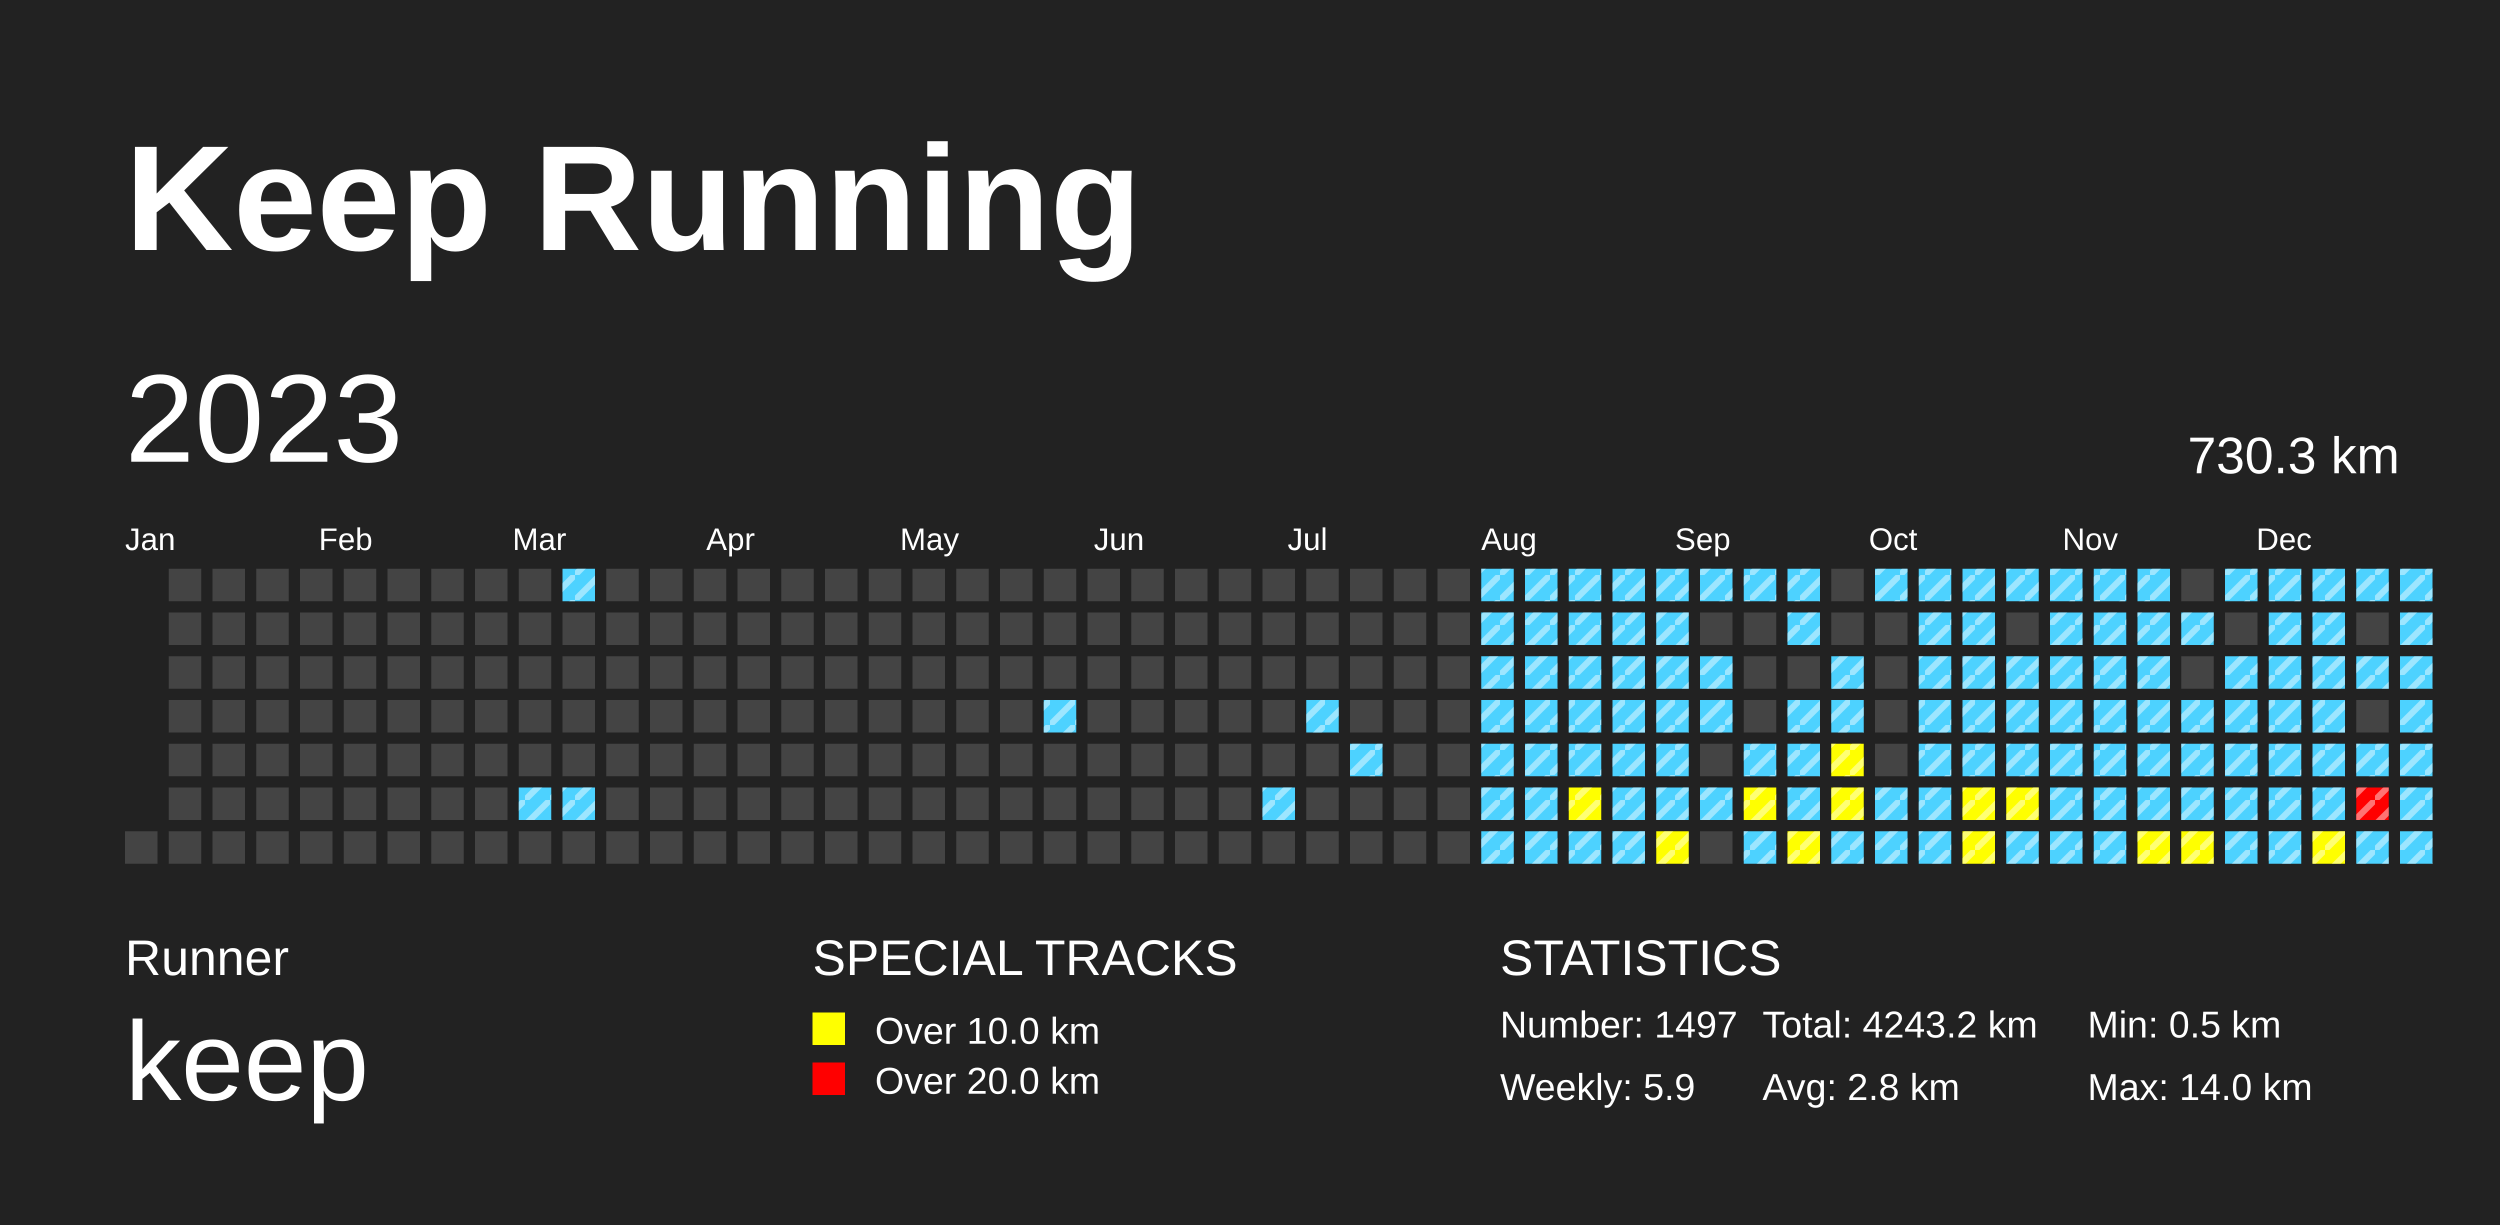
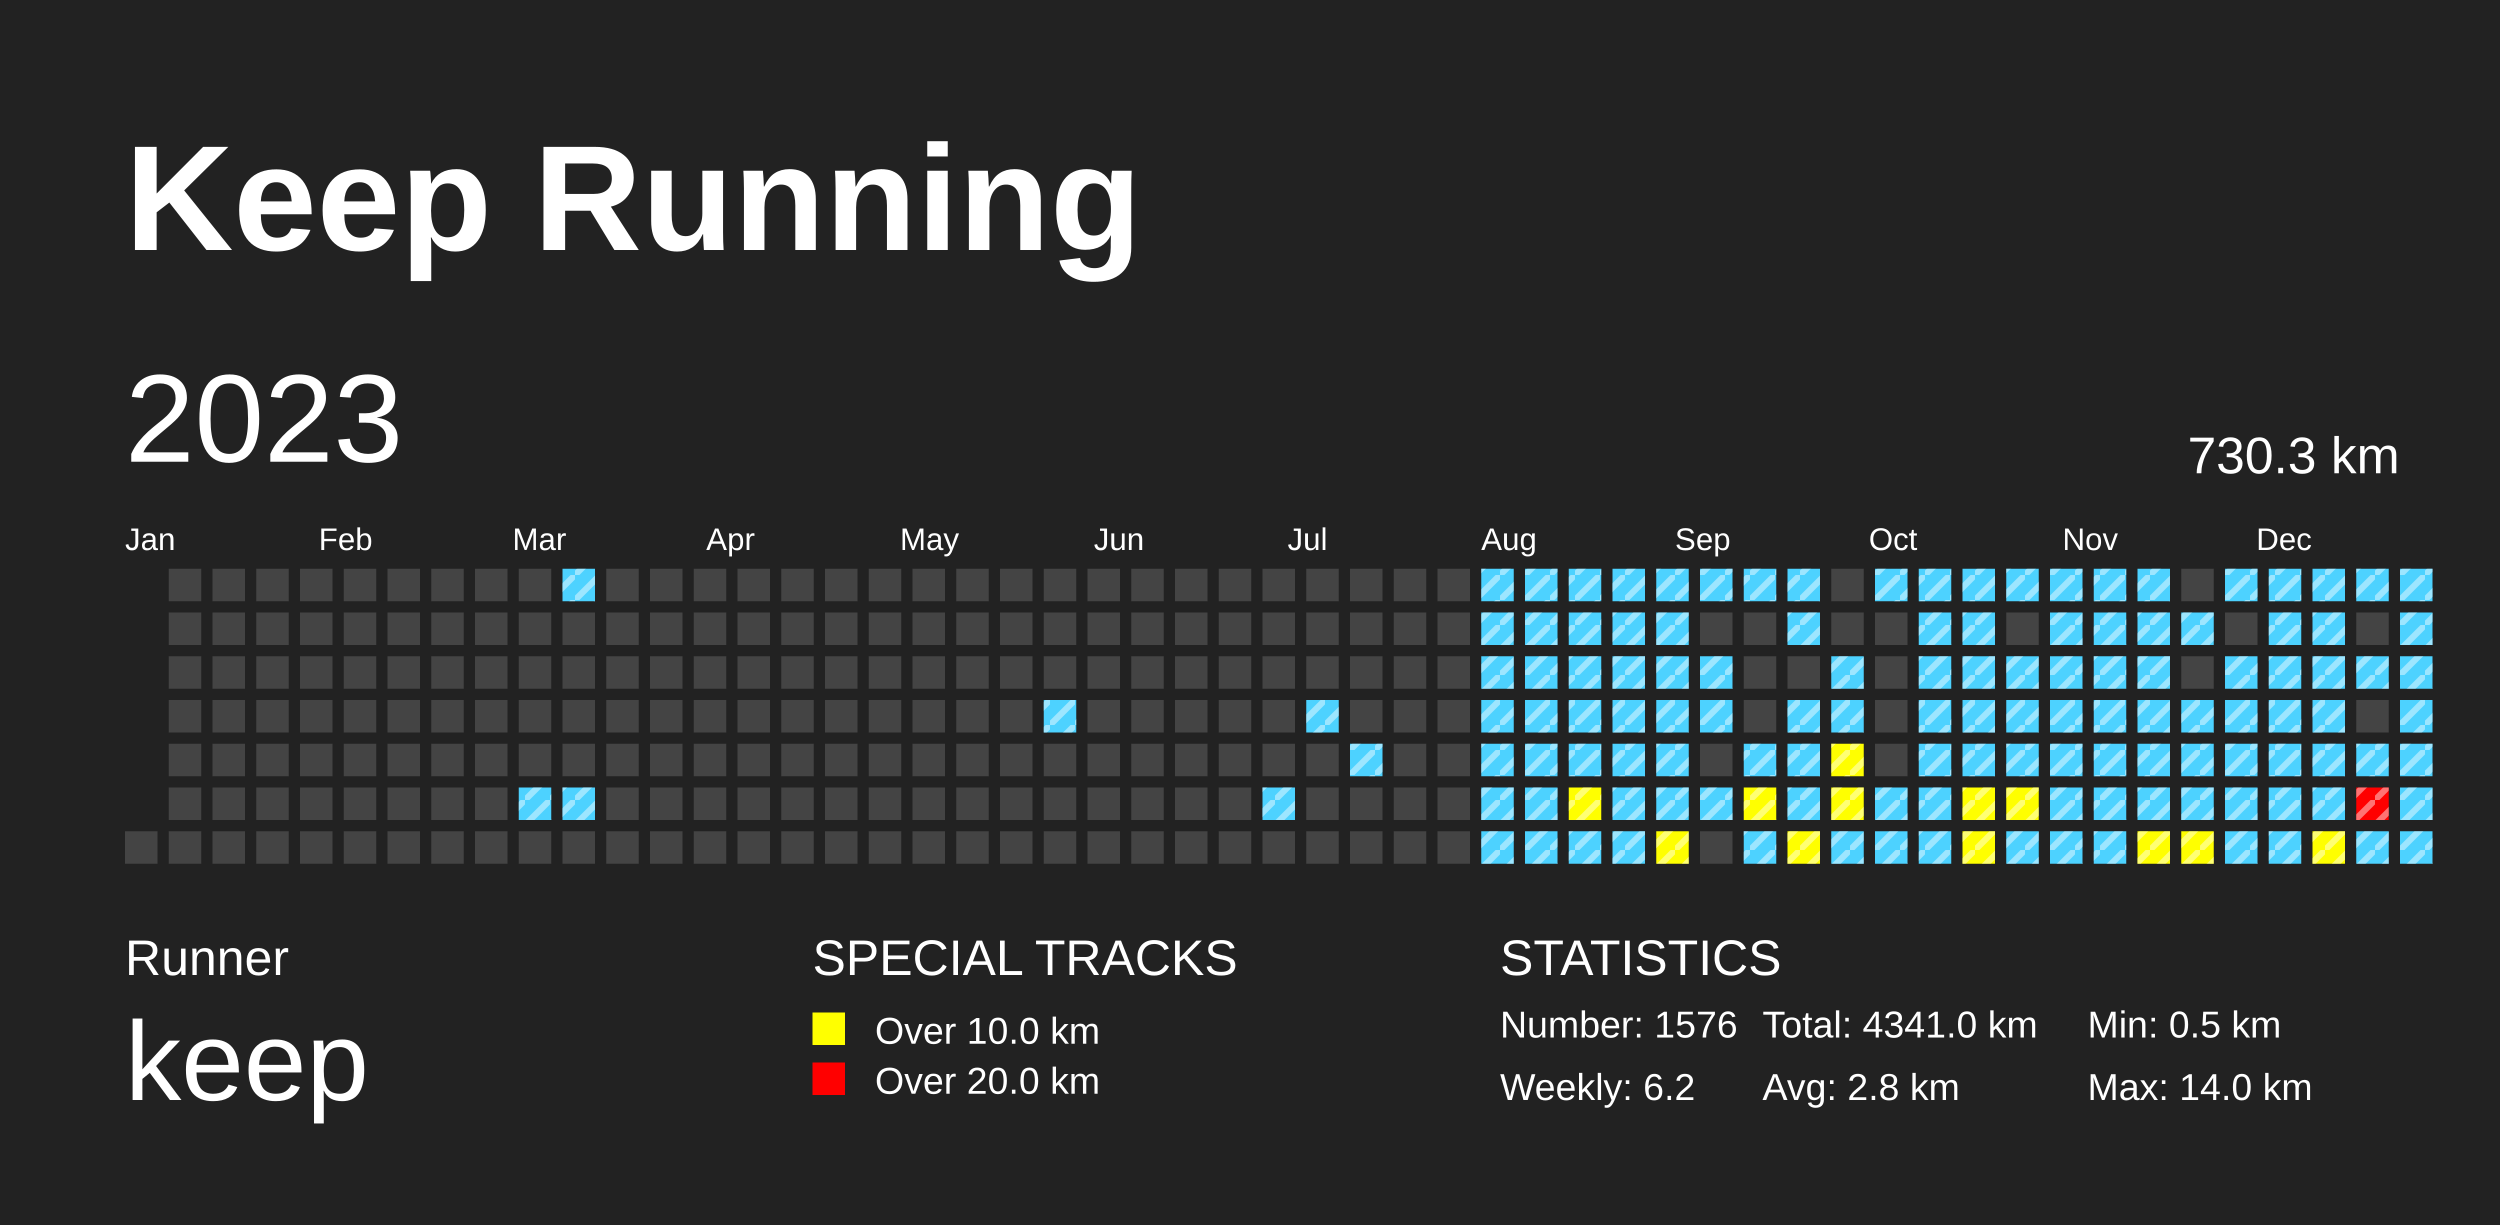
<svg xmlns="http://www.w3.org/2000/svg" baseProfile="full" height="98mm" version="1.1" viewBox="0,0,200,98" width="200mm">
  <defs>
    <pattern height="2" id="indoor-stripe" patternUnits="userSpaceOnUse" width="2">
      <line stroke="white" stroke-opacity="0.45" stroke-width="0.5" x1="0" x2="2" y1="2" y2="0" />
    </pattern>
  </defs>
  <rect fill="#222222" height="98" width="200" x="0" y="0" />
  <text fill="#FFFFFF" style="font-size:12px; font-family:Arial; font-weight:bold;" x="10" y="20">Keep Running</text>
  <text fill="#FFFFFF" style="font-size:4px; font-family:Arial" x="10" y="78">Runner</text>
  <text fill="#FFFFFF" style="font-size:9px; font-family:Arial" x="10" y="88">keep</text>
  <text fill="#FFFFFF" style="font-size:4px; font-family:Arial" x="65" y="78">SPECIAL TRACKS</text>
  <rect fill="yellow" height="2.6" width="2.6" x="65" y="81" />
  <text fill="#FFFFFF" style="font-size:3px; font-family:Arial" x="70" y="83.5">Over 10.0 km</text>
  <rect fill="red" height="2.6" width="2.6" x="65" y="85" />
  <text fill="#FFFFFF" style="font-size:3px; font-family:Arial" x="70" y="87.5">Over 20.0 km</text>
  <text fill="#FFFFFF" style="font-size:4px; font-family:Arial" x="120" y="78">STATISTICS</text>
-   <text fill="#FFFFFF" style="font-size:3px; font-family:Arial" x="120" y="83">Number: 1497</text>
-   <text fill="#FFFFFF" style="font-size:3px; font-family:Arial" x="120" y="88">Weekly: 5.9</text>
-   <text fill="#FFFFFF" style="font-size:3px; font-family:Arial" x="141" y="83">Total: 4243.2 km</text>
+   <text fill="#FFFFFF" style="font-size:3px; font-family:Arial" x="120" y="83">Number: 1576</text>
+   <text fill="#FFFFFF" style="font-size:3px; font-family:Arial" x="120" y="88">Weekly: 6.2</text>
+   <text fill="#FFFFFF" style="font-size:3px; font-family:Arial" x="141" y="83">Total: 4341.0 km</text>
  <text fill="#FFFFFF" style="font-size:3px; font-family:Arial" x="141" y="88">Avg: 2.8 km</text>
  <text fill="#FFFFFF" style="font-size:3px; font-family:Arial" x="167" y="83">Min: 0.5 km</text>
  <text fill="#FFFFFF" style="font-size:3px; font-family:Arial" x="167" y="88">Max: 14.0 km</text>
  <text dominant-baseline="hanging" fill="#FFFFFF" style="font-size:10.0px; font-family:Arial;" x="10" y="30">2023</text>
  <text dominant-baseline="hanging" fill="#FFFFFF" style="font-size:4.125px; font-family:Arial;" x="175" y="35">730.3 km</text>
  <text fill="#FFFFFF" style="font-size:2.5px; font-family:Arial" x="10.0" y="44">Jan</text>
  <text fill="#FFFFFF" style="font-size:2.5px; font-family:Arial" x="25.5" y="44">Feb</text>
  <text fill="#FFFFFF" style="font-size:2.5px; font-family:Arial" x="41.0" y="44">Mar</text>
  <text fill="#FFFFFF" style="font-size:2.5px; font-family:Arial" x="56.5" y="44">Apr</text>
  <text fill="#FFFFFF" style="font-size:2.5px; font-family:Arial" x="72.0" y="44">May</text>
  <text fill="#FFFFFF" style="font-size:2.5px; font-family:Arial" x="87.5" y="44">Jun</text>
  <text fill="#FFFFFF" style="font-size:2.5px; font-family:Arial" x="103.0" y="44">Jul</text>
  <text fill="#FFFFFF" style="font-size:2.5px; font-family:Arial" x="118.5" y="44">Aug</text>
  <text fill="#FFFFFF" style="font-size:2.5px; font-family:Arial" x="134.0" y="44">Sep</text>
  <text fill="#FFFFFF" style="font-size:2.5px; font-family:Arial" x="149.5" y="44">Oct</text>
  <text fill="#FFFFFF" style="font-size:2.5px; font-family:Arial" x="165.0" y="44">Nov</text>
  <text fill="#FFFFFF" style="font-size:2.5px; font-family:Arial" x="180.5" y="44">Dec</text>
  <rect fill="#444444" height="2.6" width="2.6" x="10.0" y="66.5" />
  <rect fill="#444444" height="2.6" width="2.6" x="13.5" y="45.5" />
  <rect fill="#444444" height="2.6" width="2.6" x="13.5" y="49.0" />
  <rect fill="#444444" height="2.6" width="2.6" x="13.5" y="52.5" />
  <rect fill="#444444" height="2.6" width="2.6" x="13.5" y="56.0" />
  <rect fill="#444444" height="2.6" width="2.6" x="13.5" y="59.5" />
  <rect fill="#444444" height="2.6" width="2.6" x="13.5" y="63.0" />
  <rect fill="#444444" height="2.6" width="2.6" x="13.5" y="66.5" />
  <rect fill="#444444" height="2.6" width="2.6" x="17.0" y="45.5" />
  <rect fill="#444444" height="2.6" width="2.6" x="17.0" y="49.0" />
  <rect fill="#444444" height="2.6" width="2.6" x="17.0" y="52.5" />
  <rect fill="#444444" height="2.6" width="2.6" x="17.0" y="56.0" />
  <rect fill="#444444" height="2.6" width="2.6" x="17.0" y="59.5" />
  <rect fill="#444444" height="2.6" width="2.6" x="17.0" y="63.0" />
  <rect fill="#444444" height="2.6" width="2.6" x="17.0" y="66.5" />
  <rect fill="#444444" height="2.6" width="2.6" x="20.5" y="45.5" />
  <rect fill="#444444" height="2.6" width="2.6" x="20.5" y="49.0" />
  <rect fill="#444444" height="2.6" width="2.6" x="20.5" y="52.5" />
  <rect fill="#444444" height="2.6" width="2.6" x="20.5" y="56.0" />
  <rect fill="#444444" height="2.6" width="2.6" x="20.5" y="59.5" />
  <rect fill="#444444" height="2.6" width="2.6" x="20.5" y="63.0" />
  <rect fill="#444444" height="2.6" width="2.6" x="20.5" y="66.5" />
  <rect fill="#444444" height="2.6" width="2.6" x="24.0" y="45.5" />
  <rect fill="#444444" height="2.6" width="2.6" x="24.0" y="49.0" />
  <rect fill="#444444" height="2.6" width="2.6" x="24.0" y="52.5" />
  <rect fill="#444444" height="2.6" width="2.6" x="24.0" y="56.0" />
  <rect fill="#444444" height="2.6" width="2.6" x="24.0" y="59.5" />
  <rect fill="#444444" height="2.6" width="2.6" x="24.0" y="63.0" />
  <rect fill="#444444" height="2.6" width="2.6" x="24.0" y="66.5" />
  <rect fill="#444444" height="2.6" width="2.6" x="27.5" y="45.5" />
  <rect fill="#444444" height="2.6" width="2.6" x="27.5" y="49.0" />
  <rect fill="#444444" height="2.6" width="2.6" x="27.5" y="52.5" />
  <rect fill="#444444" height="2.6" width="2.6" x="27.5" y="56.0" />
  <rect fill="#444444" height="2.6" width="2.6" x="27.5" y="59.5" />
  <rect fill="#444444" height="2.6" width="2.6" x="27.5" y="63.0" />
  <rect fill="#444444" height="2.6" width="2.6" x="27.5" y="66.5" />
  <rect fill="#444444" height="2.6" width="2.6" x="31.0" y="45.5" />
  <rect fill="#444444" height="2.6" width="2.6" x="31.0" y="49.0" />
  <rect fill="#444444" height="2.6" width="2.6" x="31.0" y="52.5" />
  <rect fill="#444444" height="2.6" width="2.6" x="31.0" y="56.0" />
  <rect fill="#444444" height="2.6" width="2.6" x="31.0" y="59.5" />
  <rect fill="#444444" height="2.6" width="2.6" x="31.0" y="63.0" />
  <rect fill="#444444" height="2.6" width="2.6" x="31.0" y="66.5" />
  <rect fill="#444444" height="2.6" width="2.6" x="34.5" y="45.5" />
  <rect fill="#444444" height="2.6" width="2.6" x="34.5" y="49.0" />
  <rect fill="#444444" height="2.6" width="2.6" x="34.5" y="52.5" />
  <rect fill="#444444" height="2.6" width="2.6" x="34.5" y="56.0" />
  <rect fill="#444444" height="2.6" width="2.6" x="34.5" y="59.5" />
  <rect fill="#444444" height="2.6" width="2.6" x="34.5" y="63.0" />
  <rect fill="#444444" height="2.6" width="2.6" x="34.5" y="66.5" />
  <rect fill="#444444" height="2.6" width="2.6" x="38.0" y="45.5" />
  <rect fill="#444444" height="2.6" width="2.6" x="38.0" y="49.0" />
  <rect fill="#444444" height="2.6" width="2.6" x="38.0" y="52.5" />
  <rect fill="#444444" height="2.6" width="2.6" x="38.0" y="56.0" />
  <rect fill="#444444" height="2.6" width="2.6" x="38.0" y="59.5" />
  <rect fill="#444444" height="2.6" width="2.6" x="38.0" y="63.0" />
  <rect fill="#444444" height="2.6" width="2.6" x="38.0" y="66.5" />
  <rect fill="#444444" height="2.6" width="2.6" x="41.5" y="45.5" />
  <rect fill="#444444" height="2.6" width="2.6" x="41.5" y="49.0" />
  <rect fill="#444444" height="2.6" width="2.6" x="41.5" y="52.5" />
  <rect fill="#444444" height="2.6" width="2.6" x="41.5" y="56.0" />
  <rect fill="#444444" height="2.6" width="2.6" x="41.5" y="59.5" />
  <rect fill="#4DD2FF" height="2.6" width="2.6" x="41.5" y="63.0" />
  <rect fill="url(#indoor-stripe)" height="2.6" style="pointer-events: none;" width="2.6" x="41.5" y="63.0" />
  <rect fill="#444444" height="2.6" width="2.6" x="41.5" y="66.5" />
  <rect fill="#4DD2FF" height="2.6" width="2.6" x="45.0" y="45.5" />
  <rect fill="url(#indoor-stripe)" height="2.6" style="pointer-events: none;" width="2.6" x="45.0" y="45.5" />
  <rect fill="#444444" height="2.6" width="2.6" x="45.0" y="49.0" />
  <rect fill="#444444" height="2.6" width="2.6" x="45.0" y="52.5" />
  <rect fill="#444444" height="2.6" width="2.6" x="45.0" y="56.0" />
  <rect fill="#444444" height="2.6" width="2.6" x="45.0" y="59.5" />
  <rect fill="#4DD2FF" height="2.6" width="2.6" x="45.0" y="63.0" />
  <rect fill="url(#indoor-stripe)" height="2.6" style="pointer-events: none;" width="2.6" x="45.0" y="63.0" />
  <rect fill="#444444" height="2.6" width="2.6" x="45.0" y="66.5" />
  <rect fill="#444444" height="2.6" width="2.6" x="48.5" y="45.5" />
  <rect fill="#444444" height="2.6" width="2.6" x="48.5" y="49.0" />
  <rect fill="#444444" height="2.6" width="2.6" x="48.5" y="52.5" />
  <rect fill="#444444" height="2.6" width="2.6" x="48.5" y="56.0" />
  <rect fill="#444444" height="2.6" width="2.6" x="48.5" y="59.5" />
  <rect fill="#444444" height="2.6" width="2.6" x="48.5" y="63.0" />
  <rect fill="#444444" height="2.6" width="2.6" x="48.5" y="66.5" />
  <rect fill="#444444" height="2.6" width="2.6" x="52.0" y="45.5" />
  <rect fill="#444444" height="2.6" width="2.6" x="52.0" y="49.0" />
  <rect fill="#444444" height="2.6" width="2.6" x="52.0" y="52.5" />
  <rect fill="#444444" height="2.6" width="2.6" x="52.0" y="56.0" />
  <rect fill="#444444" height="2.6" width="2.6" x="52.0" y="59.5" />
  <rect fill="#444444" height="2.6" width="2.6" x="52.0" y="63.0" />
  <rect fill="#444444" height="2.6" width="2.6" x="52.0" y="66.5" />
  <rect fill="#444444" height="2.6" width="2.6" x="55.5" y="45.5" />
  <rect fill="#444444" height="2.6" width="2.6" x="55.5" y="49.0" />
  <rect fill="#444444" height="2.6" width="2.6" x="55.5" y="52.5" />
  <rect fill="#444444" height="2.6" width="2.6" x="55.5" y="56.0" />
  <rect fill="#444444" height="2.6" width="2.6" x="55.5" y="59.5" />
  <rect fill="#444444" height="2.6" width="2.6" x="55.5" y="63.0" />
  <rect fill="#444444" height="2.6" width="2.6" x="55.5" y="66.5" />
  <rect fill="#444444" height="2.6" width="2.6" x="59.0" y="45.5" />
  <rect fill="#444444" height="2.6" width="2.6" x="59.0" y="49.0" />
  <rect fill="#444444" height="2.6" width="2.6" x="59.0" y="52.5" />
  <rect fill="#444444" height="2.6" width="2.6" x="59.0" y="56.0" />
  <rect fill="#444444" height="2.6" width="2.6" x="59.0" y="59.5" />
  <rect fill="#444444" height="2.6" width="2.6" x="59.0" y="63.0" />
  <rect fill="#444444" height="2.6" width="2.6" x="59.0" y="66.5" />
  <rect fill="#444444" height="2.6" width="2.6" x="62.5" y="45.5" />
  <rect fill="#444444" height="2.6" width="2.6" x="62.5" y="49.0" />
  <rect fill="#444444" height="2.6" width="2.6" x="62.5" y="52.5" />
  <rect fill="#444444" height="2.6" width="2.6" x="62.5" y="56.0" />
  <rect fill="#444444" height="2.6" width="2.6" x="62.5" y="59.5" />
  <rect fill="#444444" height="2.6" width="2.6" x="62.5" y="63.0" />
  <rect fill="#444444" height="2.6" width="2.6" x="62.5" y="66.5" />
  <rect fill="#444444" height="2.6" width="2.6" x="66.0" y="45.5" />
  <rect fill="#444444" height="2.6" width="2.6" x="66.0" y="49.0" />
  <rect fill="#444444" height="2.6" width="2.6" x="66.0" y="52.5" />
  <rect fill="#444444" height="2.6" width="2.6" x="66.0" y="56.0" />
  <rect fill="#444444" height="2.6" width="2.6" x="66.0" y="59.5" />
  <rect fill="#444444" height="2.6" width="2.6" x="66.0" y="63.0" />
  <rect fill="#444444" height="2.6" width="2.6" x="66.0" y="66.5" />
  <rect fill="#444444" height="2.6" width="2.6" x="69.5" y="45.5" />
  <rect fill="#444444" height="2.6" width="2.6" x="69.5" y="49.0" />
  <rect fill="#444444" height="2.6" width="2.6" x="69.5" y="52.5" />
  <rect fill="#444444" height="2.6" width="2.6" x="69.5" y="56.0" />
  <rect fill="#444444" height="2.6" width="2.6" x="69.5" y="59.5" />
  <rect fill="#444444" height="2.6" width="2.6" x="69.5" y="63.0" />
  <rect fill="#444444" height="2.6" width="2.6" x="69.5" y="66.5" />
  <rect fill="#444444" height="2.6" width="2.6" x="73.0" y="45.5" />
  <rect fill="#444444" height="2.6" width="2.6" x="73.0" y="49.0" />
  <rect fill="#444444" height="2.6" width="2.6" x="73.0" y="52.5" />
  <rect fill="#444444" height="2.6" width="2.6" x="73.0" y="56.0" />
  <rect fill="#444444" height="2.6" width="2.6" x="73.0" y="59.5" />
  <rect fill="#444444" height="2.6" width="2.6" x="73.0" y="63.0" />
  <rect fill="#444444" height="2.6" width="2.6" x="73.0" y="66.5" />
  <rect fill="#444444" height="2.6" width="2.6" x="76.5" y="45.5" />
  <rect fill="#444444" height="2.6" width="2.6" x="76.5" y="49.0" />
  <rect fill="#444444" height="2.6" width="2.6" x="76.5" y="52.5" />
  <rect fill="#444444" height="2.6" width="2.6" x="76.5" y="56.0" />
  <rect fill="#444444" height="2.6" width="2.6" x="76.5" y="59.5" />
  <rect fill="#444444" height="2.6" width="2.6" x="76.5" y="63.0" />
  <rect fill="#444444" height="2.6" width="2.6" x="76.5" y="66.5" />
  <rect fill="#444444" height="2.6" width="2.6" x="80.0" y="45.5" />
  <rect fill="#444444" height="2.6" width="2.6" x="80.0" y="49.0" />
  <rect fill="#444444" height="2.6" width="2.6" x="80.0" y="52.5" />
  <rect fill="#444444" height="2.6" width="2.6" x="80.0" y="56.0" />
  <rect fill="#444444" height="2.6" width="2.6" x="80.0" y="59.5" />
  <rect fill="#444444" height="2.6" width="2.6" x="80.0" y="63.0" />
  <rect fill="#444444" height="2.6" width="2.6" x="80.0" y="66.5" />
  <rect fill="#444444" height="2.6" width="2.6" x="83.5" y="45.5" />
  <rect fill="#444444" height="2.6" width="2.6" x="83.5" y="49.0" />
  <rect fill="#444444" height="2.6" width="2.6" x="83.5" y="52.5" />
  <rect fill="#4DD2FF" height="2.6" width="2.6" x="83.5" y="56.0" />
  <rect fill="url(#indoor-stripe)" height="2.6" style="pointer-events: none;" width="2.6" x="83.5" y="56.0" />
  <rect fill="#444444" height="2.6" width="2.6" x="83.5" y="59.5" />
  <rect fill="#444444" height="2.6" width="2.6" x="83.5" y="63.0" />
  <rect fill="#444444" height="2.6" width="2.6" x="83.5" y="66.5" />
  <rect fill="#444444" height="2.6" width="2.6" x="87.0" y="45.5" />
  <rect fill="#444444" height="2.6" width="2.6" x="87.0" y="49.0" />
  <rect fill="#444444" height="2.6" width="2.6" x="87.0" y="52.5" />
  <rect fill="#444444" height="2.6" width="2.6" x="87.0" y="56.0" />
  <rect fill="#444444" height="2.6" width="2.6" x="87.0" y="59.5" />
  <rect fill="#444444" height="2.6" width="2.6" x="87.0" y="63.0" />
  <rect fill="#444444" height="2.6" width="2.6" x="87.0" y="66.5" />
  <rect fill="#444444" height="2.6" width="2.6" x="90.5" y="45.5" />
  <rect fill="#444444" height="2.6" width="2.6" x="90.5" y="49.0" />
  <rect fill="#444444" height="2.6" width="2.6" x="90.5" y="52.5" />
  <rect fill="#444444" height="2.6" width="2.6" x="90.5" y="56.0" />
  <rect fill="#444444" height="2.6" width="2.6" x="90.5" y="59.5" />
  <rect fill="#444444" height="2.6" width="2.6" x="90.5" y="63.0" />
  <rect fill="#444444" height="2.6" width="2.6" x="90.5" y="66.5" />
  <rect fill="#444444" height="2.6" width="2.6" x="94.0" y="45.5" />
  <rect fill="#444444" height="2.6" width="2.6" x="94.0" y="49.0" />
  <rect fill="#444444" height="2.6" width="2.6" x="94.0" y="52.5" />
  <rect fill="#444444" height="2.6" width="2.6" x="94.0" y="56.0" />
  <rect fill="#444444" height="2.6" width="2.6" x="94.0" y="59.5" />
  <rect fill="#444444" height="2.6" width="2.6" x="94.0" y="63.0" />
  <rect fill="#444444" height="2.6" width="2.6" x="94.0" y="66.5" />
  <rect fill="#444444" height="2.6" width="2.6" x="97.5" y="45.5" />
  <rect fill="#444444" height="2.6" width="2.6" x="97.5" y="49.0" />
  <rect fill="#444444" height="2.6" width="2.6" x="97.5" y="52.5" />
  <rect fill="#444444" height="2.6" width="2.6" x="97.5" y="56.0" />
  <rect fill="#444444" height="2.6" width="2.6" x="97.5" y="59.5" />
  <rect fill="#444444" height="2.6" width="2.6" x="97.5" y="63.0" />
  <rect fill="#444444" height="2.6" width="2.6" x="97.5" y="66.5" />
  <rect fill="#444444" height="2.6" width="2.6" x="101.0" y="45.5" />
  <rect fill="#444444" height="2.6" width="2.6" x="101.0" y="49.0" />
  <rect fill="#444444" height="2.6" width="2.6" x="101.0" y="52.5" />
  <rect fill="#444444" height="2.6" width="2.6" x="101.0" y="56.0" />
  <rect fill="#444444" height="2.6" width="2.6" x="101.0" y="59.5" />
  <rect fill="#4DD2FF" height="2.6" width="2.6" x="101.0" y="63.0" />
  <rect fill="url(#indoor-stripe)" height="2.6" style="pointer-events: none;" width="2.6" x="101.0" y="63.0" />
  <rect fill="#444444" height="2.6" width="2.6" x="101.0" y="66.5" />
  <rect fill="#444444" height="2.6" width="2.6" x="104.5" y="45.5" />
  <rect fill="#444444" height="2.6" width="2.6" x="104.5" y="49.0" />
  <rect fill="#444444" height="2.6" width="2.6" x="104.5" y="52.5" />
  <rect fill="#4DD2FF" height="2.6" width="2.6" x="104.5" y="56.0" />
  <rect fill="url(#indoor-stripe)" height="2.6" style="pointer-events: none;" width="2.6" x="104.5" y="56.0" />
  <rect fill="#444444" height="2.6" width="2.6" x="104.5" y="59.5" />
  <rect fill="#444444" height="2.6" width="2.6" x="104.5" y="63.0" />
  <rect fill="#444444" height="2.6" width="2.6" x="104.5" y="66.5" />
  <rect fill="#444444" height="2.6" width="2.6" x="108.0" y="45.5" />
  <rect fill="#444444" height="2.6" width="2.6" x="108.0" y="49.0" />
  <rect fill="#444444" height="2.6" width="2.6" x="108.0" y="52.5" />
  <rect fill="#444444" height="2.6" width="2.6" x="108.0" y="56.0" />
  <rect fill="#4DD2FF" height="2.6" width="2.6" x="108.0" y="59.5" />
  <rect fill="url(#indoor-stripe)" height="2.6" style="pointer-events: none;" width="2.6" x="108.0" y="59.5" />
  <rect fill="#444444" height="2.6" width="2.6" x="108.0" y="63.0" />
  <rect fill="#444444" height="2.6" width="2.6" x="108.0" y="66.5" />
  <rect fill="#444444" height="2.6" width="2.6" x="111.5" y="45.5" />
  <rect fill="#444444" height="2.6" width="2.6" x="111.5" y="49.0" />
  <rect fill="#444444" height="2.6" width="2.6" x="111.5" y="52.5" />
  <rect fill="#444444" height="2.6" width="2.6" x="111.5" y="56.0" />
  <rect fill="#444444" height="2.6" width="2.6" x="111.5" y="59.5" />
  <rect fill="#444444" height="2.6" width="2.6" x="111.5" y="63.0" />
  <rect fill="#444444" height="2.6" width="2.6" x="111.5" y="66.5" />
  <rect fill="#444444" height="2.6" width="2.6" x="115.0" y="45.5" />
  <rect fill="#444444" height="2.6" width="2.6" x="115.0" y="49.0" />
  <rect fill="#444444" height="2.6" width="2.6" x="115.0" y="52.5" />
  <rect fill="#444444" height="2.6" width="2.6" x="115.0" y="56.0" />
  <rect fill="#444444" height="2.6" width="2.6" x="115.0" y="59.5" />
  <rect fill="#444444" height="2.6" width="2.6" x="115.0" y="63.0" />
  <rect fill="#444444" height="2.6" width="2.6" x="115.0" y="66.5" />
  <rect fill="#4DD2FF" height="2.6" width="2.6" x="118.5" y="45.5" />
  <rect fill="url(#indoor-stripe)" height="2.6" style="pointer-events: none;" width="2.6" x="118.5" y="45.5" />
  <rect fill="#4DD2FF" height="2.6" width="2.6" x="118.5" y="49.0" />
  <rect fill="url(#indoor-stripe)" height="2.6" style="pointer-events: none;" width="2.6" x="118.5" y="49.0" />
  <rect fill="#4DD2FF" height="2.6" width="2.6" x="118.5" y="52.5" />
  <rect fill="url(#indoor-stripe)" height="2.6" style="pointer-events: none;" width="2.6" x="118.5" y="52.5" />
  <rect fill="#4DD2FF" height="2.6" width="2.6" x="118.5" y="56.0" />
  <rect fill="url(#indoor-stripe)" height="2.6" style="pointer-events: none;" width="2.6" x="118.5" y="56.0" />
  <rect fill="#4DD2FF" height="2.6" width="2.6" x="118.5" y="59.5" />
  <rect fill="url(#indoor-stripe)" height="2.6" style="pointer-events: none;" width="2.6" x="118.5" y="59.5" />
  <rect fill="#4DD2FF" height="2.6" width="2.6" x="118.5" y="63.0" />
  <rect fill="url(#indoor-stripe)" height="2.6" style="pointer-events: none;" width="2.6" x="118.5" y="63.0" />
  <rect fill="#4DD2FF" height="2.6" width="2.6" x="118.5" y="66.5" />
  <rect fill="url(#indoor-stripe)" height="2.6" style="pointer-events: none;" width="2.6" x="118.5" y="66.5" />
  <rect fill="#4DD2FF" height="2.6" width="2.6" x="122.0" y="45.5" />
  <rect fill="url(#indoor-stripe)" height="2.6" style="pointer-events: none;" width="2.6" x="122.0" y="45.5" />
  <rect fill="#4DD2FF" height="2.6" width="2.6" x="122.0" y="49.0" />
  <rect fill="url(#indoor-stripe)" height="2.6" style="pointer-events: none;" width="2.6" x="122.0" y="49.0" />
  <rect fill="#4DD2FF" height="2.6" width="2.6" x="122.0" y="52.5" />
  <rect fill="url(#indoor-stripe)" height="2.6" style="pointer-events: none;" width="2.6" x="122.0" y="52.5" />
  <rect fill="#4DD2FF" height="2.6" width="2.6" x="122.0" y="56.0" />
  <rect fill="url(#indoor-stripe)" height="2.6" style="pointer-events: none;" width="2.6" x="122.0" y="56.0" />
  <rect fill="#4DD2FF" height="2.6" width="2.6" x="122.0" y="59.5" />
  <rect fill="url(#indoor-stripe)" height="2.6" style="pointer-events: none;" width="2.6" x="122.0" y="59.5" />
  <rect fill="#4DD2FF" height="2.6" width="2.6" x="122.0" y="63.0" />
  <rect fill="url(#indoor-stripe)" height="2.6" style="pointer-events: none;" width="2.6" x="122.0" y="63.0" />
  <rect fill="#4DD2FF" height="2.6" width="2.6" x="122.0" y="66.5" />
  <rect fill="url(#indoor-stripe)" height="2.6" style="pointer-events: none;" width="2.6" x="122.0" y="66.5" />
  <rect fill="#4DD2FF" height="2.6" width="2.6" x="125.5" y="45.5" />
  <rect fill="url(#indoor-stripe)" height="2.6" style="pointer-events: none;" width="2.6" x="125.5" y="45.5" />
  <rect fill="#4DD2FF" height="2.6" width="2.6" x="125.5" y="49.0" />
  <rect fill="url(#indoor-stripe)" height="2.6" style="pointer-events: none;" width="2.6" x="125.5" y="49.0" />
  <rect fill="#4DD2FF" height="2.6" width="2.6" x="125.5" y="52.5" />
  <rect fill="url(#indoor-stripe)" height="2.6" style="pointer-events: none;" width="2.6" x="125.5" y="52.5" />
  <rect fill="#4DD2FF" height="2.6" width="2.6" x="125.5" y="56.0" />
  <rect fill="url(#indoor-stripe)" height="2.6" style="pointer-events: none;" width="2.6" x="125.5" y="56.0" />
  <rect fill="#4DD2FF" height="2.6" width="2.6" x="125.5" y="59.5" />
  <rect fill="url(#indoor-stripe)" height="2.6" style="pointer-events: none;" width="2.6" x="125.5" y="59.5" />
  <rect fill="yellow" height="2.6" width="2.6" x="125.5" y="63.0" />
  <rect fill="url(#indoor-stripe)" height="2.6" style="pointer-events: none;" width="2.6" x="125.5" y="63.0" />
  <rect fill="#4DD2FF" height="2.6" width="2.6" x="125.5" y="66.5" />
  <rect fill="url(#indoor-stripe)" height="2.6" style="pointer-events: none;" width="2.6" x="125.5" y="66.5" />
  <rect fill="#4DD2FF" height="2.6" width="2.6" x="129.0" y="45.5" />
  <rect fill="url(#indoor-stripe)" height="2.6" style="pointer-events: none;" width="2.6" x="129.0" y="45.5" />
  <rect fill="#4DD2FF" height="2.6" width="2.6" x="129.0" y="49.0" />
  <rect fill="url(#indoor-stripe)" height="2.6" style="pointer-events: none;" width="2.6" x="129.0" y="49.0" />
  <rect fill="#4DD2FF" height="2.6" width="2.6" x="129.0" y="52.5" />
  <rect fill="url(#indoor-stripe)" height="2.6" style="pointer-events: none;" width="2.6" x="129.0" y="52.5" />
  <rect fill="#4DD2FF" height="2.6" width="2.6" x="129.0" y="56.0" />
  <rect fill="url(#indoor-stripe)" height="2.6" style="pointer-events: none;" width="2.6" x="129.0" y="56.0" />
  <rect fill="#4DD2FF" height="2.6" width="2.6" x="129.0" y="59.5" />
  <rect fill="url(#indoor-stripe)" height="2.6" style="pointer-events: none;" width="2.6" x="129.0" y="59.5" />
  <rect fill="#4DD2FF" height="2.6" width="2.6" x="129.0" y="63.0" />
  <rect fill="url(#indoor-stripe)" height="2.6" style="pointer-events: none;" width="2.6" x="129.0" y="63.0" />
  <rect fill="#4DD2FF" height="2.6" width="2.6" x="129.0" y="66.5" />
  <rect fill="url(#indoor-stripe)" height="2.6" style="pointer-events: none;" width="2.6" x="129.0" y="66.5" />
  <rect fill="#4DD2FF" height="2.6" width="2.6" x="132.5" y="45.5" />
  <rect fill="url(#indoor-stripe)" height="2.6" style="pointer-events: none;" width="2.6" x="132.5" y="45.5" />
  <rect fill="#4DD2FF" height="2.6" width="2.6" x="132.5" y="49.0" />
  <rect fill="url(#indoor-stripe)" height="2.6" style="pointer-events: none;" width="2.6" x="132.5" y="49.0" />
  <rect fill="#4DD2FF" height="2.6" width="2.6" x="132.5" y="52.5" />
  <rect fill="url(#indoor-stripe)" height="2.6" style="pointer-events: none;" width="2.6" x="132.5" y="52.5" />
  <rect fill="#4DD2FF" height="2.6" width="2.6" x="132.5" y="56.0" />
  <rect fill="url(#indoor-stripe)" height="2.6" style="pointer-events: none;" width="2.6" x="132.5" y="56.0" />
  <rect fill="#4DD2FF" height="2.6" width="2.6" x="132.5" y="59.5" />
  <rect fill="url(#indoor-stripe)" height="2.6" style="pointer-events: none;" width="2.6" x="132.5" y="59.5" />
  <rect fill="#4DD2FF" height="2.6" width="2.6" x="132.5" y="63.0" />
  <rect fill="url(#indoor-stripe)" height="2.6" style="pointer-events: none;" width="2.6" x="132.5" y="63.0" />
  <rect fill="yellow" height="2.6" width="2.6" x="132.5" y="66.5" />
  <rect fill="url(#indoor-stripe)" height="2.6" style="pointer-events: none;" width="2.6" x="132.5" y="66.5" />
  <rect fill="#4DD2FF" height="2.6" width="2.6" x="136.0" y="45.5" />
  <rect fill="url(#indoor-stripe)" height="2.6" style="pointer-events: none;" width="2.6" x="136.0" y="45.5" />
  <rect fill="#444444" height="2.6" width="2.6" x="136.0" y="49.0" />
  <rect fill="#4DD2FF" height="2.6" width="2.6" x="136.0" y="52.5" />
  <rect fill="url(#indoor-stripe)" height="2.6" style="pointer-events: none;" width="2.6" x="136.0" y="52.5" />
  <rect fill="#4DD2FF" height="2.6" width="2.6" x="136.0" y="56.0" />
  <rect fill="url(#indoor-stripe)" height="2.6" style="pointer-events: none;" width="2.6" x="136.0" y="56.0" />
  <rect fill="#444444" height="2.6" width="2.6" x="136.0" y="59.5" />
  <rect fill="#4DD2FF" height="2.6" width="2.6" x="136.0" y="63.0" />
  <rect fill="url(#indoor-stripe)" height="2.6" style="pointer-events: none;" width="2.6" x="136.0" y="63.0" />
  <rect fill="#444444" height="2.6" width="2.6" x="136.0" y="66.5" />
  <rect fill="#4DD2FF" height="2.6" width="2.6" x="139.5" y="45.5" />
  <rect fill="url(#indoor-stripe)" height="2.6" style="pointer-events: none;" width="2.6" x="139.5" y="45.5" />
  <rect fill="#444444" height="2.6" width="2.6" x="139.5" y="49.0" />
  <rect fill="#444444" height="2.6" width="2.6" x="139.5" y="52.5" />
  <rect fill="#444444" height="2.6" width="2.6" x="139.5" y="56.0" />
  <rect fill="#4DD2FF" height="2.6" width="2.6" x="139.5" y="59.5" />
  <rect fill="url(#indoor-stripe)" height="2.6" style="pointer-events: none;" width="2.6" x="139.5" y="59.5" />
  <rect fill="yellow" height="2.6" width="2.6" x="139.5" y="63.0" />
  <rect fill="url(#indoor-stripe)" height="2.6" style="pointer-events: none;" width="2.6" x="139.5" y="63.0" />
  <rect fill="#4DD2FF" height="2.6" width="2.6" x="139.5" y="66.5" />
  <rect fill="url(#indoor-stripe)" height="2.6" style="pointer-events: none;" width="2.6" x="139.5" y="66.5" />
  <rect fill="#4DD2FF" height="2.6" width="2.6" x="143.0" y="45.5" />
  <rect fill="url(#indoor-stripe)" height="2.6" style="pointer-events: none;" width="2.6" x="143.0" y="45.5" />
  <rect fill="#4DD2FF" height="2.6" width="2.6" x="143.0" y="49.0" />
  <rect fill="url(#indoor-stripe)" height="2.6" style="pointer-events: none;" width="2.6" x="143.0" y="49.0" />
  <rect fill="#444444" height="2.6" width="2.6" x="143.0" y="52.5" />
  <rect fill="#4DD2FF" height="2.6" width="2.6" x="143.0" y="56.0" />
  <rect fill="url(#indoor-stripe)" height="2.6" style="pointer-events: none;" width="2.6" x="143.0" y="56.0" />
  <rect fill="#4DD2FF" height="2.6" width="2.6" x="143.0" y="59.5" />
  <rect fill="url(#indoor-stripe)" height="2.6" style="pointer-events: none;" width="2.6" x="143.0" y="59.5" />
  <rect fill="#4DD2FF" height="2.6" width="2.6" x="143.0" y="63.0" />
  <rect fill="url(#indoor-stripe)" height="2.6" style="pointer-events: none;" width="2.6" x="143.0" y="63.0" />
  <rect fill="yellow" height="2.6" width="2.6" x="143.0" y="66.5" />
  <rect fill="url(#indoor-stripe)" height="2.6" style="pointer-events: none;" width="2.6" x="143.0" y="66.5" />
  <rect fill="#444444" height="2.6" width="2.6" x="146.5" y="45.5" />
  <rect fill="#444444" height="2.6" width="2.6" x="146.5" y="49.0" />
  <rect fill="#4DD2FF" height="2.6" width="2.6" x="146.5" y="52.5" />
  <rect fill="url(#indoor-stripe)" height="2.6" style="pointer-events: none;" width="2.6" x="146.5" y="52.5" />
  <rect fill="#4DD2FF" height="2.6" width="2.6" x="146.5" y="56.0" />
  <rect fill="url(#indoor-stripe)" height="2.6" style="pointer-events: none;" width="2.6" x="146.5" y="56.0" />
  <rect fill="yellow" height="2.6" width="2.6" x="146.5" y="59.5" />
  <rect fill="url(#indoor-stripe)" height="2.6" style="pointer-events: none;" width="2.6" x="146.5" y="59.5" />
  <rect fill="yellow" height="2.6" width="2.6" x="146.5" y="63.0" />
  <rect fill="url(#indoor-stripe)" height="2.6" style="pointer-events: none;" width="2.6" x="146.5" y="63.0" />
  <rect fill="#4DD2FF" height="2.6" width="2.6" x="146.5" y="66.5" />
  <rect fill="url(#indoor-stripe)" height="2.6" style="pointer-events: none;" width="2.6" x="146.5" y="66.5" />
  <rect fill="#4DD2FF" height="2.6" width="2.6" x="150.0" y="45.5" />
  <rect fill="url(#indoor-stripe)" height="2.6" style="pointer-events: none;" width="2.6" x="150.0" y="45.5" />
  <rect fill="#444444" height="2.6" width="2.6" x="150.0" y="49.0" />
  <rect fill="#444444" height="2.6" width="2.6" x="150.0" y="52.5" />
  <rect fill="#444444" height="2.6" width="2.6" x="150.0" y="56.0" />
  <rect fill="#444444" height="2.6" width="2.6" x="150.0" y="59.5" />
  <rect fill="#4DD2FF" height="2.6" width="2.6" x="150.0" y="63.0" />
  <rect fill="url(#indoor-stripe)" height="2.6" style="pointer-events: none;" width="2.6" x="150.0" y="63.0" />
  <rect fill="#4DD2FF" height="2.6" width="2.6" x="150.0" y="66.5" />
  <rect fill="url(#indoor-stripe)" height="2.6" style="pointer-events: none;" width="2.6" x="150.0" y="66.5" />
  <rect fill="#4DD2FF" height="2.6" width="2.6" x="153.5" y="45.5" />
  <rect fill="url(#indoor-stripe)" height="2.6" style="pointer-events: none;" width="2.6" x="153.5" y="45.5" />
  <rect fill="#4DD2FF" height="2.6" width="2.6" x="153.5" y="49.0" />
  <rect fill="url(#indoor-stripe)" height="2.6" style="pointer-events: none;" width="2.6" x="153.5" y="49.0" />
  <rect fill="#4DD2FF" height="2.6" width="2.6" x="153.5" y="52.5" />
  <rect fill="url(#indoor-stripe)" height="2.6" style="pointer-events: none;" width="2.6" x="153.5" y="52.5" />
  <rect fill="#4DD2FF" height="2.6" width="2.6" x="153.5" y="56.0" />
  <rect fill="url(#indoor-stripe)" height="2.6" style="pointer-events: none;" width="2.6" x="153.5" y="56.0" />
  <rect fill="#4DD2FF" height="2.6" width="2.6" x="153.5" y="59.5" />
  <rect fill="url(#indoor-stripe)" height="2.6" style="pointer-events: none;" width="2.6" x="153.5" y="59.5" />
  <rect fill="#4DD2FF" height="2.6" width="2.6" x="153.5" y="63.0" />
  <rect fill="url(#indoor-stripe)" height="2.6" style="pointer-events: none;" width="2.6" x="153.5" y="63.0" />
  <rect fill="#4DD2FF" height="2.6" width="2.6" x="153.5" y="66.5" />
  <rect fill="url(#indoor-stripe)" height="2.6" style="pointer-events: none;" width="2.6" x="153.5" y="66.5" />
  <rect fill="#4DD2FF" height="2.6" width="2.6" x="157.0" y="45.5" />
  <rect fill="url(#indoor-stripe)" height="2.6" style="pointer-events: none;" width="2.6" x="157.0" y="45.5" />
  <rect fill="#4DD2FF" height="2.6" width="2.6" x="157.0" y="49.0" />
  <rect fill="url(#indoor-stripe)" height="2.6" style="pointer-events: none;" width="2.6" x="157.0" y="49.0" />
  <rect fill="#4DD2FF" height="2.6" width="2.6" x="157.0" y="52.5" />
  <rect fill="url(#indoor-stripe)" height="2.6" style="pointer-events: none;" width="2.6" x="157.0" y="52.5" />
  <rect fill="#4DD2FF" height="2.6" width="2.6" x="157.0" y="56.0" />
  <rect fill="url(#indoor-stripe)" height="2.6" style="pointer-events: none;" width="2.6" x="157.0" y="56.0" />
  <rect fill="#4DD2FF" height="2.6" width="2.6" x="157.0" y="59.5" />
  <rect fill="url(#indoor-stripe)" height="2.6" style="pointer-events: none;" width="2.6" x="157.0" y="59.5" />
  <rect fill="yellow" height="2.6" width="2.6" x="157.0" y="63.0" />
  <rect fill="url(#indoor-stripe)" height="2.6" style="pointer-events: none;" width="2.6" x="157.0" y="63.0" />
  <rect fill="yellow" height="2.6" width="2.6" x="157.0" y="66.5" />
  <rect fill="url(#indoor-stripe)" height="2.6" style="pointer-events: none;" width="2.6" x="157.0" y="66.5" />
  <rect fill="#4DD2FF" height="2.6" width="2.6" x="160.5" y="45.5" />
  <rect fill="url(#indoor-stripe)" height="2.6" style="pointer-events: none;" width="2.6" x="160.5" y="45.5" />
  <rect fill="#444444" height="2.6" width="2.6" x="160.5" y="49.0" />
  <rect fill="#4DD2FF" height="2.6" width="2.6" x="160.5" y="52.5" />
  <rect fill="url(#indoor-stripe)" height="2.6" style="pointer-events: none;" width="2.6" x="160.5" y="52.5" />
  <rect fill="#4DD2FF" height="2.6" width="2.6" x="160.5" y="56.0" />
  <rect fill="url(#indoor-stripe)" height="2.6" style="pointer-events: none;" width="2.6" x="160.5" y="56.0" />
  <rect fill="#4DD2FF" height="2.6" width="2.6" x="160.5" y="59.5" />
  <rect fill="url(#indoor-stripe)" height="2.6" style="pointer-events: none;" width="2.6" x="160.5" y="59.5" />
  <rect fill="yellow" height="2.6" width="2.6" x="160.5" y="63.0" />
  <rect fill="url(#indoor-stripe)" height="2.6" style="pointer-events: none;" width="2.6" x="160.5" y="63.0" />
  <rect fill="#4DD2FF" height="2.6" width="2.6" x="160.5" y="66.5" />
  <rect fill="url(#indoor-stripe)" height="2.6" style="pointer-events: none;" width="2.6" x="160.5" y="66.5" />
  <rect fill="#4DD2FF" height="2.6" width="2.6" x="164.0" y="45.5" />
  <rect fill="url(#indoor-stripe)" height="2.6" style="pointer-events: none;" width="2.6" x="164.0" y="45.5" />
  <rect fill="#4DD2FF" height="2.6" width="2.6" x="164.0" y="49.0" />
  <rect fill="url(#indoor-stripe)" height="2.6" style="pointer-events: none;" width="2.6" x="164.0" y="49.0" />
  <rect fill="#4DD2FF" height="2.6" width="2.6" x="164.0" y="52.5" />
  <rect fill="url(#indoor-stripe)" height="2.6" style="pointer-events: none;" width="2.6" x="164.0" y="52.5" />
  <rect fill="#4DD2FF" height="2.6" width="2.6" x="164.0" y="56.0" />
  <rect fill="url(#indoor-stripe)" height="2.6" style="pointer-events: none;" width="2.6" x="164.0" y="56.0" />
  <rect fill="#4DD2FF" height="2.6" width="2.6" x="164.0" y="59.5" />
  <rect fill="url(#indoor-stripe)" height="2.6" style="pointer-events: none;" width="2.6" x="164.0" y="59.5" />
  <rect fill="#4DD2FF" height="2.6" width="2.6" x="164.0" y="63.0" />
  <rect fill="url(#indoor-stripe)" height="2.6" style="pointer-events: none;" width="2.6" x="164.0" y="63.0" />
  <rect fill="#4DD2FF" height="2.6" width="2.6" x="164.0" y="66.5" />
  <rect fill="url(#indoor-stripe)" height="2.6" style="pointer-events: none;" width="2.6" x="164.0" y="66.5" />
  <rect fill="#4DD2FF" height="2.6" width="2.6" x="167.5" y="45.5" />
  <rect fill="url(#indoor-stripe)" height="2.6" style="pointer-events: none;" width="2.6" x="167.5" y="45.5" />
  <rect fill="#4DD2FF" height="2.6" width="2.6" x="167.5" y="49.0" />
  <rect fill="url(#indoor-stripe)" height="2.6" style="pointer-events: none;" width="2.6" x="167.5" y="49.0" />
  <rect fill="#4DD2FF" height="2.6" width="2.6" x="167.5" y="52.5" />
  <rect fill="url(#indoor-stripe)" height="2.6" style="pointer-events: none;" width="2.6" x="167.5" y="52.5" />
  <rect fill="#4DD2FF" height="2.6" width="2.6" x="167.5" y="56.0" />
  <rect fill="url(#indoor-stripe)" height="2.6" style="pointer-events: none;" width="2.6" x="167.5" y="56.0" />
  <rect fill="#4DD2FF" height="2.6" width="2.6" x="167.5" y="59.5" />
  <rect fill="url(#indoor-stripe)" height="2.6" style="pointer-events: none;" width="2.6" x="167.5" y="59.5" />
  <rect fill="#4DD2FF" height="2.6" width="2.6" x="167.5" y="63.0" />
  <rect fill="url(#indoor-stripe)" height="2.6" style="pointer-events: none;" width="2.6" x="167.5" y="63.0" />
  <rect fill="#4DD2FF" height="2.6" width="2.6" x="167.5" y="66.5" />
  <rect fill="url(#indoor-stripe)" height="2.6" style="pointer-events: none;" width="2.6" x="167.5" y="66.5" />
  <rect fill="#4DD2FF" height="2.6" width="2.6" x="171.0" y="45.5" />
  <rect fill="url(#indoor-stripe)" height="2.6" style="pointer-events: none;" width="2.6" x="171.0" y="45.5" />
  <rect fill="#4DD2FF" height="2.6" width="2.6" x="171.0" y="49.0" />
  <rect fill="url(#indoor-stripe)" height="2.6" style="pointer-events: none;" width="2.6" x="171.0" y="49.0" />
  <rect fill="#4DD2FF" height="2.6" width="2.6" x="171.0" y="52.5" />
  <rect fill="url(#indoor-stripe)" height="2.6" style="pointer-events: none;" width="2.6" x="171.0" y="52.5" />
  <rect fill="#4DD2FF" height="2.6" width="2.6" x="171.0" y="56.0" />
  <rect fill="url(#indoor-stripe)" height="2.6" style="pointer-events: none;" width="2.6" x="171.0" y="56.0" />
  <rect fill="#4DD2FF" height="2.6" width="2.6" x="171.0" y="59.5" />
  <rect fill="url(#indoor-stripe)" height="2.6" style="pointer-events: none;" width="2.6" x="171.0" y="59.5" />
  <rect fill="#4DD2FF" height="2.6" width="2.6" x="171.0" y="63.0" />
  <rect fill="url(#indoor-stripe)" height="2.6" style="pointer-events: none;" width="2.6" x="171.0" y="63.0" />
  <rect fill="yellow" height="2.6" width="2.6" x="171.0" y="66.5" />
  <rect fill="url(#indoor-stripe)" height="2.6" style="pointer-events: none;" width="2.6" x="171.0" y="66.5" />
  <rect fill="#444444" height="2.6" width="2.6" x="174.5" y="45.5" />
  <rect fill="#4DD2FF" height="2.6" width="2.6" x="174.5" y="49.0" />
  <rect fill="url(#indoor-stripe)" height="2.6" style="pointer-events: none;" width="2.6" x="174.5" y="49.0" />
  <rect fill="#444444" height="2.6" width="2.6" x="174.5" y="52.5" />
  <rect fill="#4DD2FF" height="2.6" width="2.6" x="174.5" y="56.0" />
  <rect fill="url(#indoor-stripe)" height="2.6" style="pointer-events: none;" width="2.6" x="174.5" y="56.0" />
  <rect fill="#4DD2FF" height="2.6" width="2.6" x="174.5" y="59.5" />
  <rect fill="url(#indoor-stripe)" height="2.6" style="pointer-events: none;" width="2.6" x="174.5" y="59.5" />
  <rect fill="#4DD2FF" height="2.6" width="2.6" x="174.5" y="63.0" />
  <rect fill="url(#indoor-stripe)" height="2.6" style="pointer-events: none;" width="2.6" x="174.5" y="63.0" />
  <rect fill="yellow" height="2.6" width="2.6" x="174.5" y="66.5" />
  <rect fill="url(#indoor-stripe)" height="2.6" style="pointer-events: none;" width="2.6" x="174.5" y="66.5" />
  <rect fill="#4DD2FF" height="2.6" width="2.6" x="178.0" y="45.5" />
  <rect fill="url(#indoor-stripe)" height="2.6" style="pointer-events: none;" width="2.6" x="178.0" y="45.5" />
  <rect fill="#444444" height="2.6" width="2.6" x="178.0" y="49.0" />
  <rect fill="#4DD2FF" height="2.6" width="2.6" x="178.0" y="52.5" />
  <rect fill="url(#indoor-stripe)" height="2.6" style="pointer-events: none;" width="2.6" x="178.0" y="52.5" />
  <rect fill="#4DD2FF" height="2.6" width="2.6" x="178.0" y="56.0" />
  <rect fill="url(#indoor-stripe)" height="2.6" style="pointer-events: none;" width="2.6" x="178.0" y="56.0" />
  <rect fill="#4DD2FF" height="2.6" width="2.6" x="178.0" y="59.5" />
  <rect fill="url(#indoor-stripe)" height="2.6" style="pointer-events: none;" width="2.6" x="178.0" y="59.5" />
  <rect fill="#4DD2FF" height="2.6" width="2.6" x="178.0" y="63.0" />
  <rect fill="url(#indoor-stripe)" height="2.6" style="pointer-events: none;" width="2.6" x="178.0" y="63.0" />
  <rect fill="#4DD2FF" height="2.6" width="2.6" x="178.0" y="66.5" />
  <rect fill="url(#indoor-stripe)" height="2.6" style="pointer-events: none;" width="2.6" x="178.0" y="66.5" />
  <rect fill="#4DD2FF" height="2.6" width="2.6" x="181.5" y="45.5" />
  <rect fill="url(#indoor-stripe)" height="2.6" style="pointer-events: none;" width="2.6" x="181.5" y="45.5" />
  <rect fill="#4DD2FF" height="2.6" width="2.6" x="181.5" y="49.0" />
  <rect fill="url(#indoor-stripe)" height="2.6" style="pointer-events: none;" width="2.6" x="181.5" y="49.0" />
  <rect fill="#4DD2FF" height="2.6" width="2.6" x="181.5" y="52.5" />
  <rect fill="url(#indoor-stripe)" height="2.6" style="pointer-events: none;" width="2.6" x="181.5" y="52.5" />
  <rect fill="#4DD2FF" height="2.6" width="2.6" x="181.5" y="56.0" />
  <rect fill="url(#indoor-stripe)" height="2.6" style="pointer-events: none;" width="2.6" x="181.5" y="56.0" />
  <rect fill="#4DD2FF" height="2.6" width="2.6" x="181.5" y="59.5" />
  <rect fill="url(#indoor-stripe)" height="2.6" style="pointer-events: none;" width="2.6" x="181.5" y="59.5" />
  <rect fill="#4DD2FF" height="2.6" width="2.6" x="181.5" y="63.0" />
  <rect fill="url(#indoor-stripe)" height="2.6" style="pointer-events: none;" width="2.6" x="181.5" y="63.0" />
  <rect fill="#4DD2FF" height="2.6" width="2.6" x="181.5" y="66.5" />
  <rect fill="url(#indoor-stripe)" height="2.6" style="pointer-events: none;" width="2.6" x="181.5" y="66.5" />
  <rect fill="#4DD2FF" height="2.6" width="2.6" x="185.0" y="45.5" />
  <rect fill="url(#indoor-stripe)" height="2.6" style="pointer-events: none;" width="2.6" x="185.0" y="45.5" />
  <rect fill="#4DD2FF" height="2.6" width="2.6" x="185.0" y="49.0" />
  <rect fill="url(#indoor-stripe)" height="2.6" style="pointer-events: none;" width="2.6" x="185.0" y="49.0" />
  <rect fill="#4DD2FF" height="2.6" width="2.6" x="185.0" y="52.5" />
  <rect fill="url(#indoor-stripe)" height="2.6" style="pointer-events: none;" width="2.6" x="185.0" y="52.5" />
  <rect fill="#4DD2FF" height="2.6" width="2.6" x="185.0" y="56.0" />
  <rect fill="url(#indoor-stripe)" height="2.6" style="pointer-events: none;" width="2.6" x="185.0" y="56.0" />
  <rect fill="#4DD2FF" height="2.6" width="2.6" x="185.0" y="59.5" />
  <rect fill="url(#indoor-stripe)" height="2.6" style="pointer-events: none;" width="2.6" x="185.0" y="59.5" />
  <rect fill="#4DD2FF" height="2.6" width="2.6" x="185.0" y="63.0" />
  <rect fill="url(#indoor-stripe)" height="2.6" style="pointer-events: none;" width="2.6" x="185.0" y="63.0" />
  <rect fill="yellow" height="2.6" width="2.6" x="185.0" y="66.5" />
  <rect fill="url(#indoor-stripe)" height="2.6" style="pointer-events: none;" width="2.6" x="185.0" y="66.5" />
  <rect fill="#4DD2FF" height="2.6" width="2.6" x="188.5" y="45.5" />
  <rect fill="url(#indoor-stripe)" height="2.6" style="pointer-events: none;" width="2.6" x="188.5" y="45.5" />
  <rect fill="#444444" height="2.6" width="2.6" x="188.5" y="49.0" />
  <rect fill="#4DD2FF" height="2.6" width="2.6" x="188.5" y="52.5" />
  <rect fill="url(#indoor-stripe)" height="2.6" style="pointer-events: none;" width="2.6" x="188.5" y="52.5" />
  <rect fill="#444444" height="2.6" width="2.6" x="188.5" y="56.0" />
  <rect fill="#4DD2FF" height="2.6" width="2.6" x="188.5" y="59.5" />
  <rect fill="url(#indoor-stripe)" height="2.6" style="pointer-events: none;" width="2.6" x="188.5" y="59.5" />
  <rect fill="red" height="2.6" width="2.6" x="188.5" y="63.0" />
  <rect fill="url(#indoor-stripe)" height="2.6" style="pointer-events: none;" width="2.6" x="188.5" y="63.0" />
  <rect fill="#4DD2FF" height="2.6" width="2.6" x="188.5" y="66.5" />
  <rect fill="url(#indoor-stripe)" height="2.6" style="pointer-events: none;" width="2.6" x="188.5" y="66.5" />
  <rect fill="#4DD2FF" height="2.6" width="2.6" x="192.0" y="45.5" />
  <rect fill="url(#indoor-stripe)" height="2.6" style="pointer-events: none;" width="2.6" x="192.0" y="45.5" />
  <rect fill="#4DD2FF" height="2.6" width="2.6" x="192.0" y="49.0" />
  <rect fill="url(#indoor-stripe)" height="2.6" style="pointer-events: none;" width="2.6" x="192.0" y="49.0" />
  <rect fill="#4DD2FF" height="2.6" width="2.6" x="192.0" y="52.5" />
  <rect fill="url(#indoor-stripe)" height="2.6" style="pointer-events: none;" width="2.6" x="192.0" y="52.5" />
  <rect fill="#4DD2FF" height="2.6" width="2.6" x="192.0" y="56.0" />
  <rect fill="url(#indoor-stripe)" height="2.6" style="pointer-events: none;" width="2.6" x="192.0" y="56.0" />
  <rect fill="#4DD2FF" height="2.6" width="2.6" x="192.0" y="59.5" />
  <rect fill="url(#indoor-stripe)" height="2.6" style="pointer-events: none;" width="2.6" x="192.0" y="59.5" />
  <rect fill="#4DD2FF" height="2.6" width="2.6" x="192.0" y="63.0" />
  <rect fill="url(#indoor-stripe)" height="2.6" style="pointer-events: none;" width="2.6" x="192.0" y="63.0" />
  <rect fill="#4DD2FF" height="2.6" width="2.6" x="192.0" y="66.5" />
  <rect fill="url(#indoor-stripe)" height="2.6" style="pointer-events: none;" width="2.6" x="192.0" y="66.5" />
</svg>
